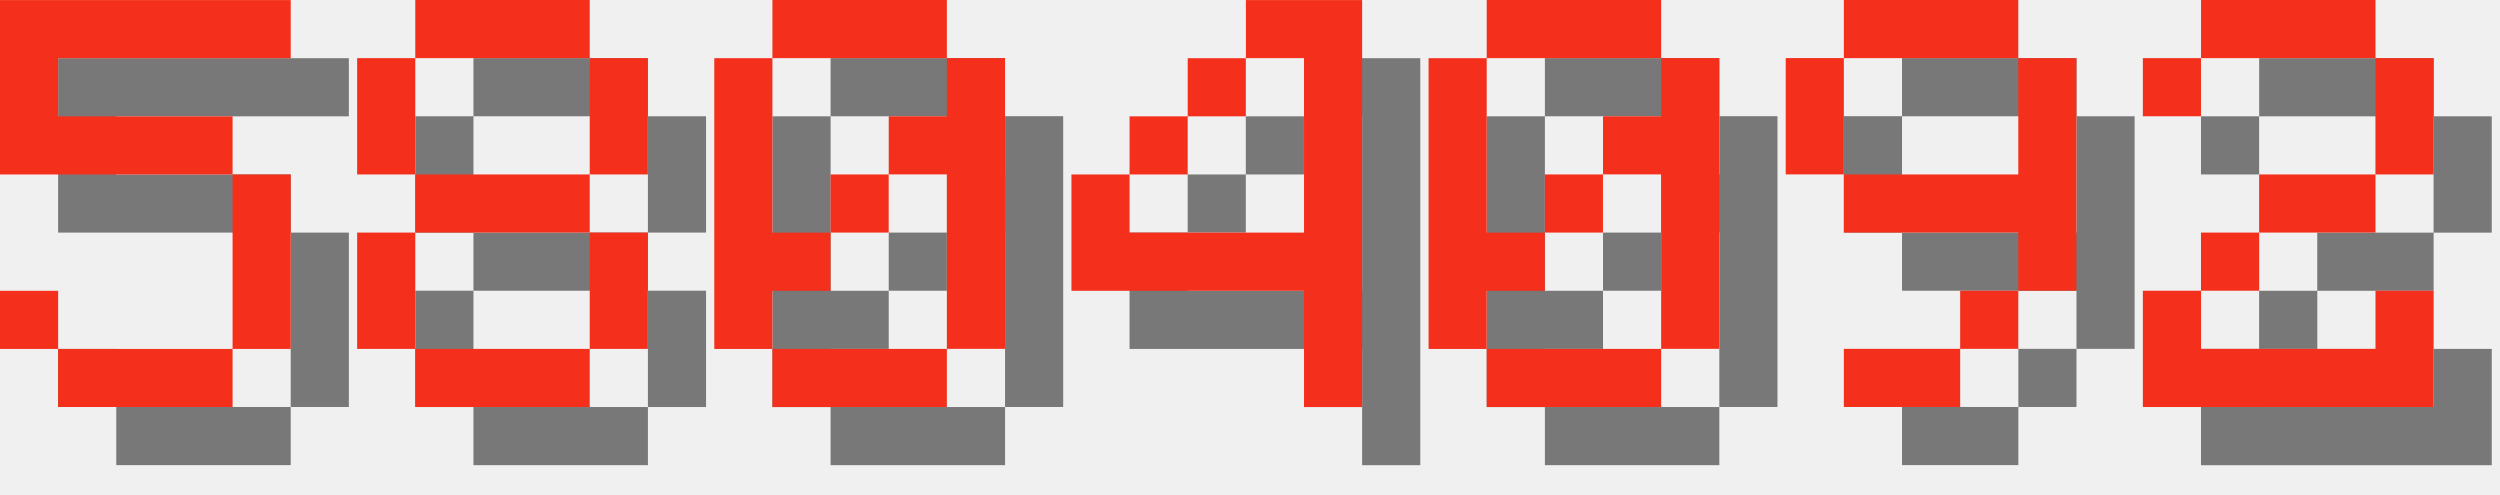
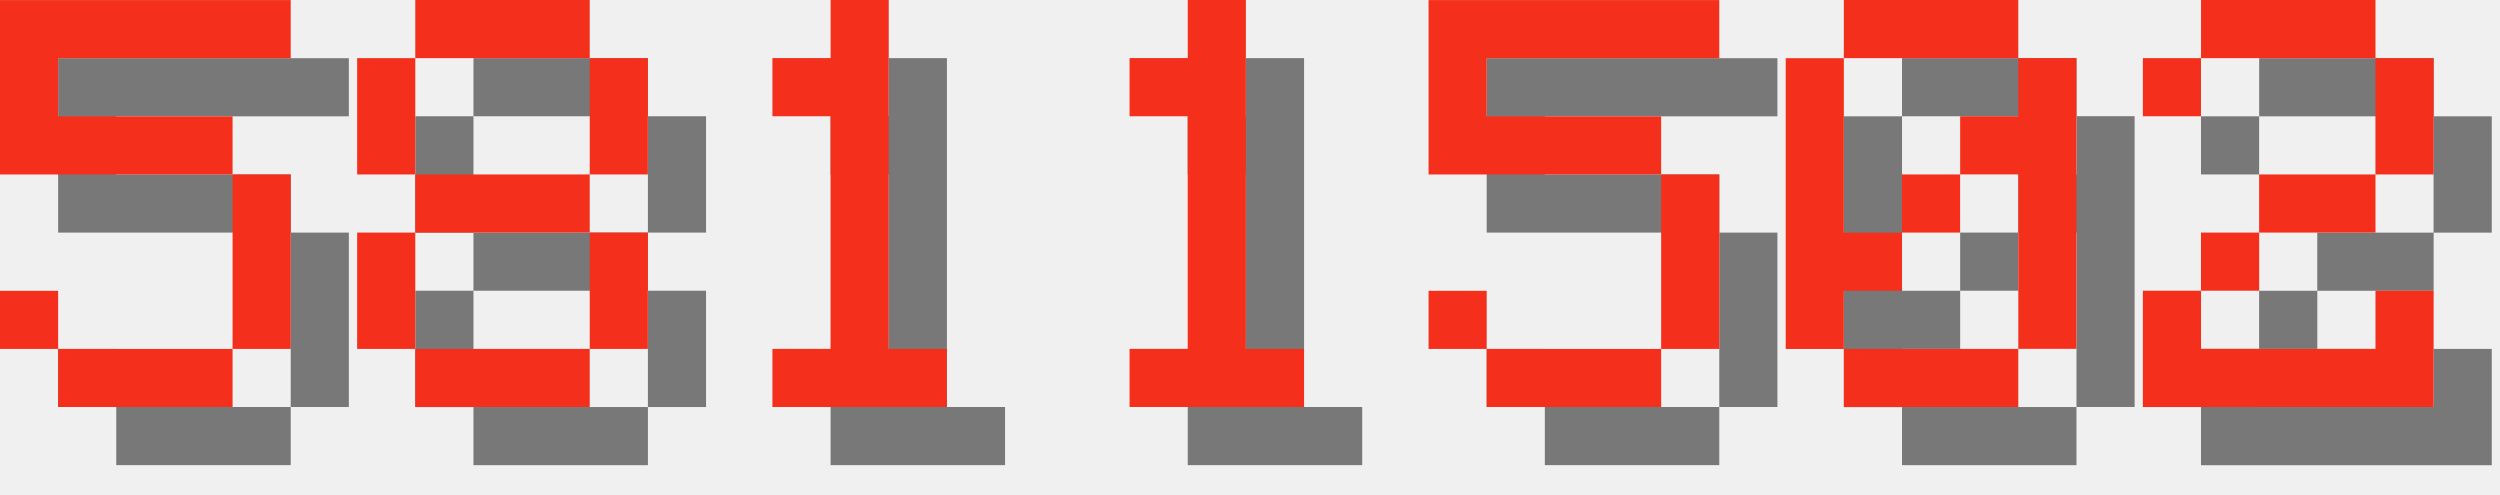
<svg xmlns="http://www.w3.org/2000/svg" version="1.1" width="182.0" height="36">
  <style>
        .text-foreground {
            fill: #F4301C;
        }
        .text-shadow {
            fill: #000000;
            fill-opacity: 0.5;
        }
    </style>
  <g class="digit" id="digit_5" transform="translate(0.0, 0), scale(4)">
    <path id="digit_5_shadow" class="text-shadow" d="m1.058 1.058v3.175h4.233v3.175h-3.175v-1.058h-1.058v1.058h1.058v1.058h3.175v-1.058h1.058v-3.175h-1.058v-1.058h-3.175v-1.058h4.233v-1.058h-5.292z" fill-opacity=".5" style="paint-order:stroke fill markers" />
    <path id="digit_5_fg" class="text-foreground" d="m0 0v3.175h4.233v3.175h-3.175v-1.058h-1.058v1.058h1.058v1.058h3.175v-1.058h1.058v-3.175h-1.058v-1.058h-3.175v-1.058h4.233v-1.058h-5.292z" fill="#fff" style="paint-order:stroke fill markers" />
  </g>
  <g class="digit" id="digit_8" transform="translate(26.0, 0), scale(4)">
    <path id="digit_8_shadow" class="text-shadow" d="m2.117 1.058v1.058h3.175v-1.058h-3.175zm3.175 1.058v2.117h1.058v-2.117h-1.058zm0 2.117h-3.175v1.058h3.175v-1.058zm0 1.058v2.117h1.058v-2.117h-1.058zm0 2.117h-3.175v1.058h3.175v-1.058zm-3.175 0v-2.117h-1.058v2.117h1.058zm0-3.175v-2.117h-1.058v2.117h1.058z" fill-opacity=".5" style="paint-order:stroke fill markers" />
    <path id="digit_8_fg" class="text-foreground" d="m1.058 0v1.058h3.175v-1.058h-3.175zm3.175 1.058v2.117h1.058v-2.117h-1.058zm0 2.117h-3.175v1.058h3.175v-1.058zm0 1.058v2.117h1.058v-2.117h-1.058zm0 2.117h-3.175v1.058h3.175v-1.058zm-3.175 0v-2.117h-1.058v2.117h1.058zm0-3.175v-2.117h-1.058v2.117h1.058z" fill="#fff" style="paint-order:stroke fill markers" />
  </g>
-   <g class="digit" id="digit_0" transform="translate(52.0, 0), scale(4)">
+   <g class="digit" id="digit_1" transform="translate(52.0, 0), scale(4)">
+     <path id="digit_1_shadow" class="text-shadow" d="m2.117 2.117v1.058h1.058v4.233h-1.058v1.058h3.175v-1.058h-1.058v-6.35h-1.058v1.058h-1.058z" fill-opacity=".5" style="paint-order:stroke fill markers" />
+     <path id="digit_1_fg" class="text-foreground" d="m1.058 1.058v1.058h1.058v4.233h-1.058v1.058h3.175v-1.058h-1.058v-6.35h-1.058v1.058h-1.058z" fill="#fff" style="paint-order:stroke fill markers" />
+   </g>
+   <g class="digit" id="digit_1" transform="translate(78.0, 0), scale(4)">
+     <path id="digit_1_shadow" class="text-shadow" d="m2.117 2.117v1.058h1.058v4.233h-1.058v1.058h3.175v-1.058h-1.058v-6.35h-1.058v1.058h-1.058z" fill-opacity=".5" style="paint-order:stroke fill markers" />
+     <path id="digit_1_fg" class="text-foreground" d="m1.058 1.058v1.058h1.058v4.233h-1.058v1.058h3.175v-1.058h-1.058v-6.35h-1.058v1.058h-1.058z" fill="#fff" style="paint-order:stroke fill markers" />
+   </g>
+   <g class="digit" id="digit_5" transform="translate(104.0, 0), scale(4)">
+     <path id="digit_5_shadow" class="text-shadow" d="m1.058 1.058v3.175h4.233v3.175h-3.175v-1.058h-1.058v1.058h1.058v1.058h3.175v-1.058h1.058v-3.175h-1.058v-1.058h-3.175v-1.058h4.233v-1.058h-5.292z" fill-opacity=".5" style="paint-order:stroke fill markers" />
+     <path id="digit_5_fg" class="text-foreground" d="m0 0v3.175h4.233v3.175h-3.175v-1.058h-1.058v1.058h1.058v1.058h3.175v-1.058h1.058v-3.175h-1.058v-1.058h-3.175v-1.058h4.233v-1.058h-5.292z" fill="#fff" style="paint-order:stroke fill markers" />
+   </g>
+   <g class="digit" id="digit_0" transform="translate(130.0, 0), scale(4)">
    <path id="digit_0_shadow" class="text-shadow" d="m2.117 1.058v1.058h3.175v-1.058h-3.175zm3.175 1.058v1.058h-1.058v1.058h1.058v3.175h1.058v-5.292h-1.058zm0 5.292h-3.175v1.058h3.175v-1.058zm-3.175 0v-1.058h1.058v-1.058h-1.058v-3.175h-1.058v5.292h1.058zm1.058-2.117h1.058v-1.058h-1.058v1.058z" fill-opacity=".5" style="paint-order:stroke fill markers" />
    <path id="digit_0_fg" class="text-foreground" d="m1.058 0v1.058h3.175v-1.058h-3.175zm3.175 1.058v1.058h-1.058v1.058h1.058v3.175h1.058v-5.292h-1.058zm0 5.292h-3.175v1.058h3.175v-1.058zm-3.175 0v-1.058h1.058v-1.058h-1.058v-3.175h-1.058v5.292h1.058zm1.058-2.117h1.058v-1.058h-1.058v1.058z" fill="#fff" style="paint-order:stroke fill markers" />
-   </g>
-   <g class="digit" id="digit_4" transform="translate(78.0, 0), scale(4)">
-     <path id="digit_4_shadow" class="text-shadow" d="m4.233 1.058v1.058h1.058v3.175h-3.175v-1.058h-1.058v2.117h4.233v2.117h1.058v-7.408h-2.117zm-2.117 3.175h1.058v-1.058h-1.058v1.058zm1.058-1.058h1.058v-1.058h-1.058v1.058z" fill-opacity=".5" style="paint-order:stroke fill markers" />
-     <path id="digit_4_fg" class="text-foreground" d="m3.175 0v1.058h1.058v3.175h-3.175v-1.058h-1.058v2.117h4.233v2.117h1.058v-7.408h-2.117zm-2.117 3.175h1.058v-1.058h-1.058v1.058zm1.058-1.058h1.058v-1.058h-1.058v1.058z" fill="#fff" style="paint-order:stroke fill markers" />
-   </g>
-   <g class="digit" id="digit_0" transform="translate(104.0, 0), scale(4)">
-     <path id="digit_0_shadow" class="text-shadow" d="m2.117 1.058v1.058h3.175v-1.058h-3.175zm3.175 1.058v1.058h-1.058v1.058h1.058v3.175h1.058v-5.292h-1.058zm0 5.292h-3.175v1.058h3.175v-1.058zm-3.175 0v-1.058h1.058v-1.058h-1.058v-3.175h-1.058v5.292h1.058zm1.058-2.117h1.058v-1.058h-1.058v1.058z" fill-opacity=".5" style="paint-order:stroke fill markers" />
-     <path id="digit_0_fg" class="text-foreground" d="m1.058 0v1.058h3.175v-1.058h-3.175zm3.175 1.058v1.058h-1.058v1.058h1.058v3.175h1.058v-5.292h-1.058zm0 5.292h-3.175v1.058h3.175v-1.058zm-3.175 0v-1.058h1.058v-1.058h-1.058v-3.175h-1.058v5.292h1.058zm1.058-2.117h1.058v-1.058h-1.058v1.058z" fill="#fff" style="paint-order:stroke fill markers" />
-   </g>
-   <g class="digit" id="digit_9" transform="translate(130.0, 0), scale(4)">
-     <path id="digit_9_shadow" class="text-shadow" d="m2.117 1.058v1.058h3.175v-1.058h-3.175zm3.175 1.058v2.117h-3.175v1.058h3.175v1.058h1.058v-4.233h-1.058zm0 4.233h-1.058v1.058h1.058v-1.058zm-1.058 1.058h-2.117v1.058h2.117v-1.058zm-2.117-3.175v-2.117h-1.058v2.117h1.058z" fill-opacity=".5" style="paint-order:stroke fill markers" />
-     <path id="digit_9_fg" class="text-foreground" d="m1.058 0v1.058h3.175v-1.058h-3.175zm3.175 1.058v2.117h-3.175v1.058h3.175v1.058h1.058v-4.233h-1.058zm0 4.233h-1.058v1.058h1.058v-1.058zm-1.058 1.058h-2.117v1.058h2.117v-1.058zm-2.117-3.175v-2.117h-1.058v2.117h1.058z" fill="#fff" style="paint-order:stroke fill markers" />
  </g>
  <g class="digit" id="digit_2" transform="translate(156.0, 0), scale(4)">
    <path id="digit_2_shadow" class="text-shadow" d="m1.058 2.117v1.058h1.058v-1.058h3.175v2.117h-2.117v1.058h-1.058v1.058h-1.058v2.117h5.292v-2.117h-1.058v1.058h-3.175v-1.058h1.058v-1.058h2.117v-1.058h1.058v-2.117h-1.058v-1.058h-3.175v1.058h-1.058z" fill-opacity=".5" style="paint-order:stroke fill markers" />
    <path id="digit_2_fg" class="text-foreground" d="m0 1.058v1.058h1.058v-1.058h3.175v2.117h-2.117v1.058h-1.058v1.058h-1.058v2.117h5.292v-2.117h-1.058v1.058h-3.175v-1.058h1.058v-1.058h2.117v-1.058h1.058v-2.117h-1.058v-1.058h-3.175v1.058h-1.058z" fill="#fff" style="paint-order:stroke fill markers" />
  </g>
</svg>
